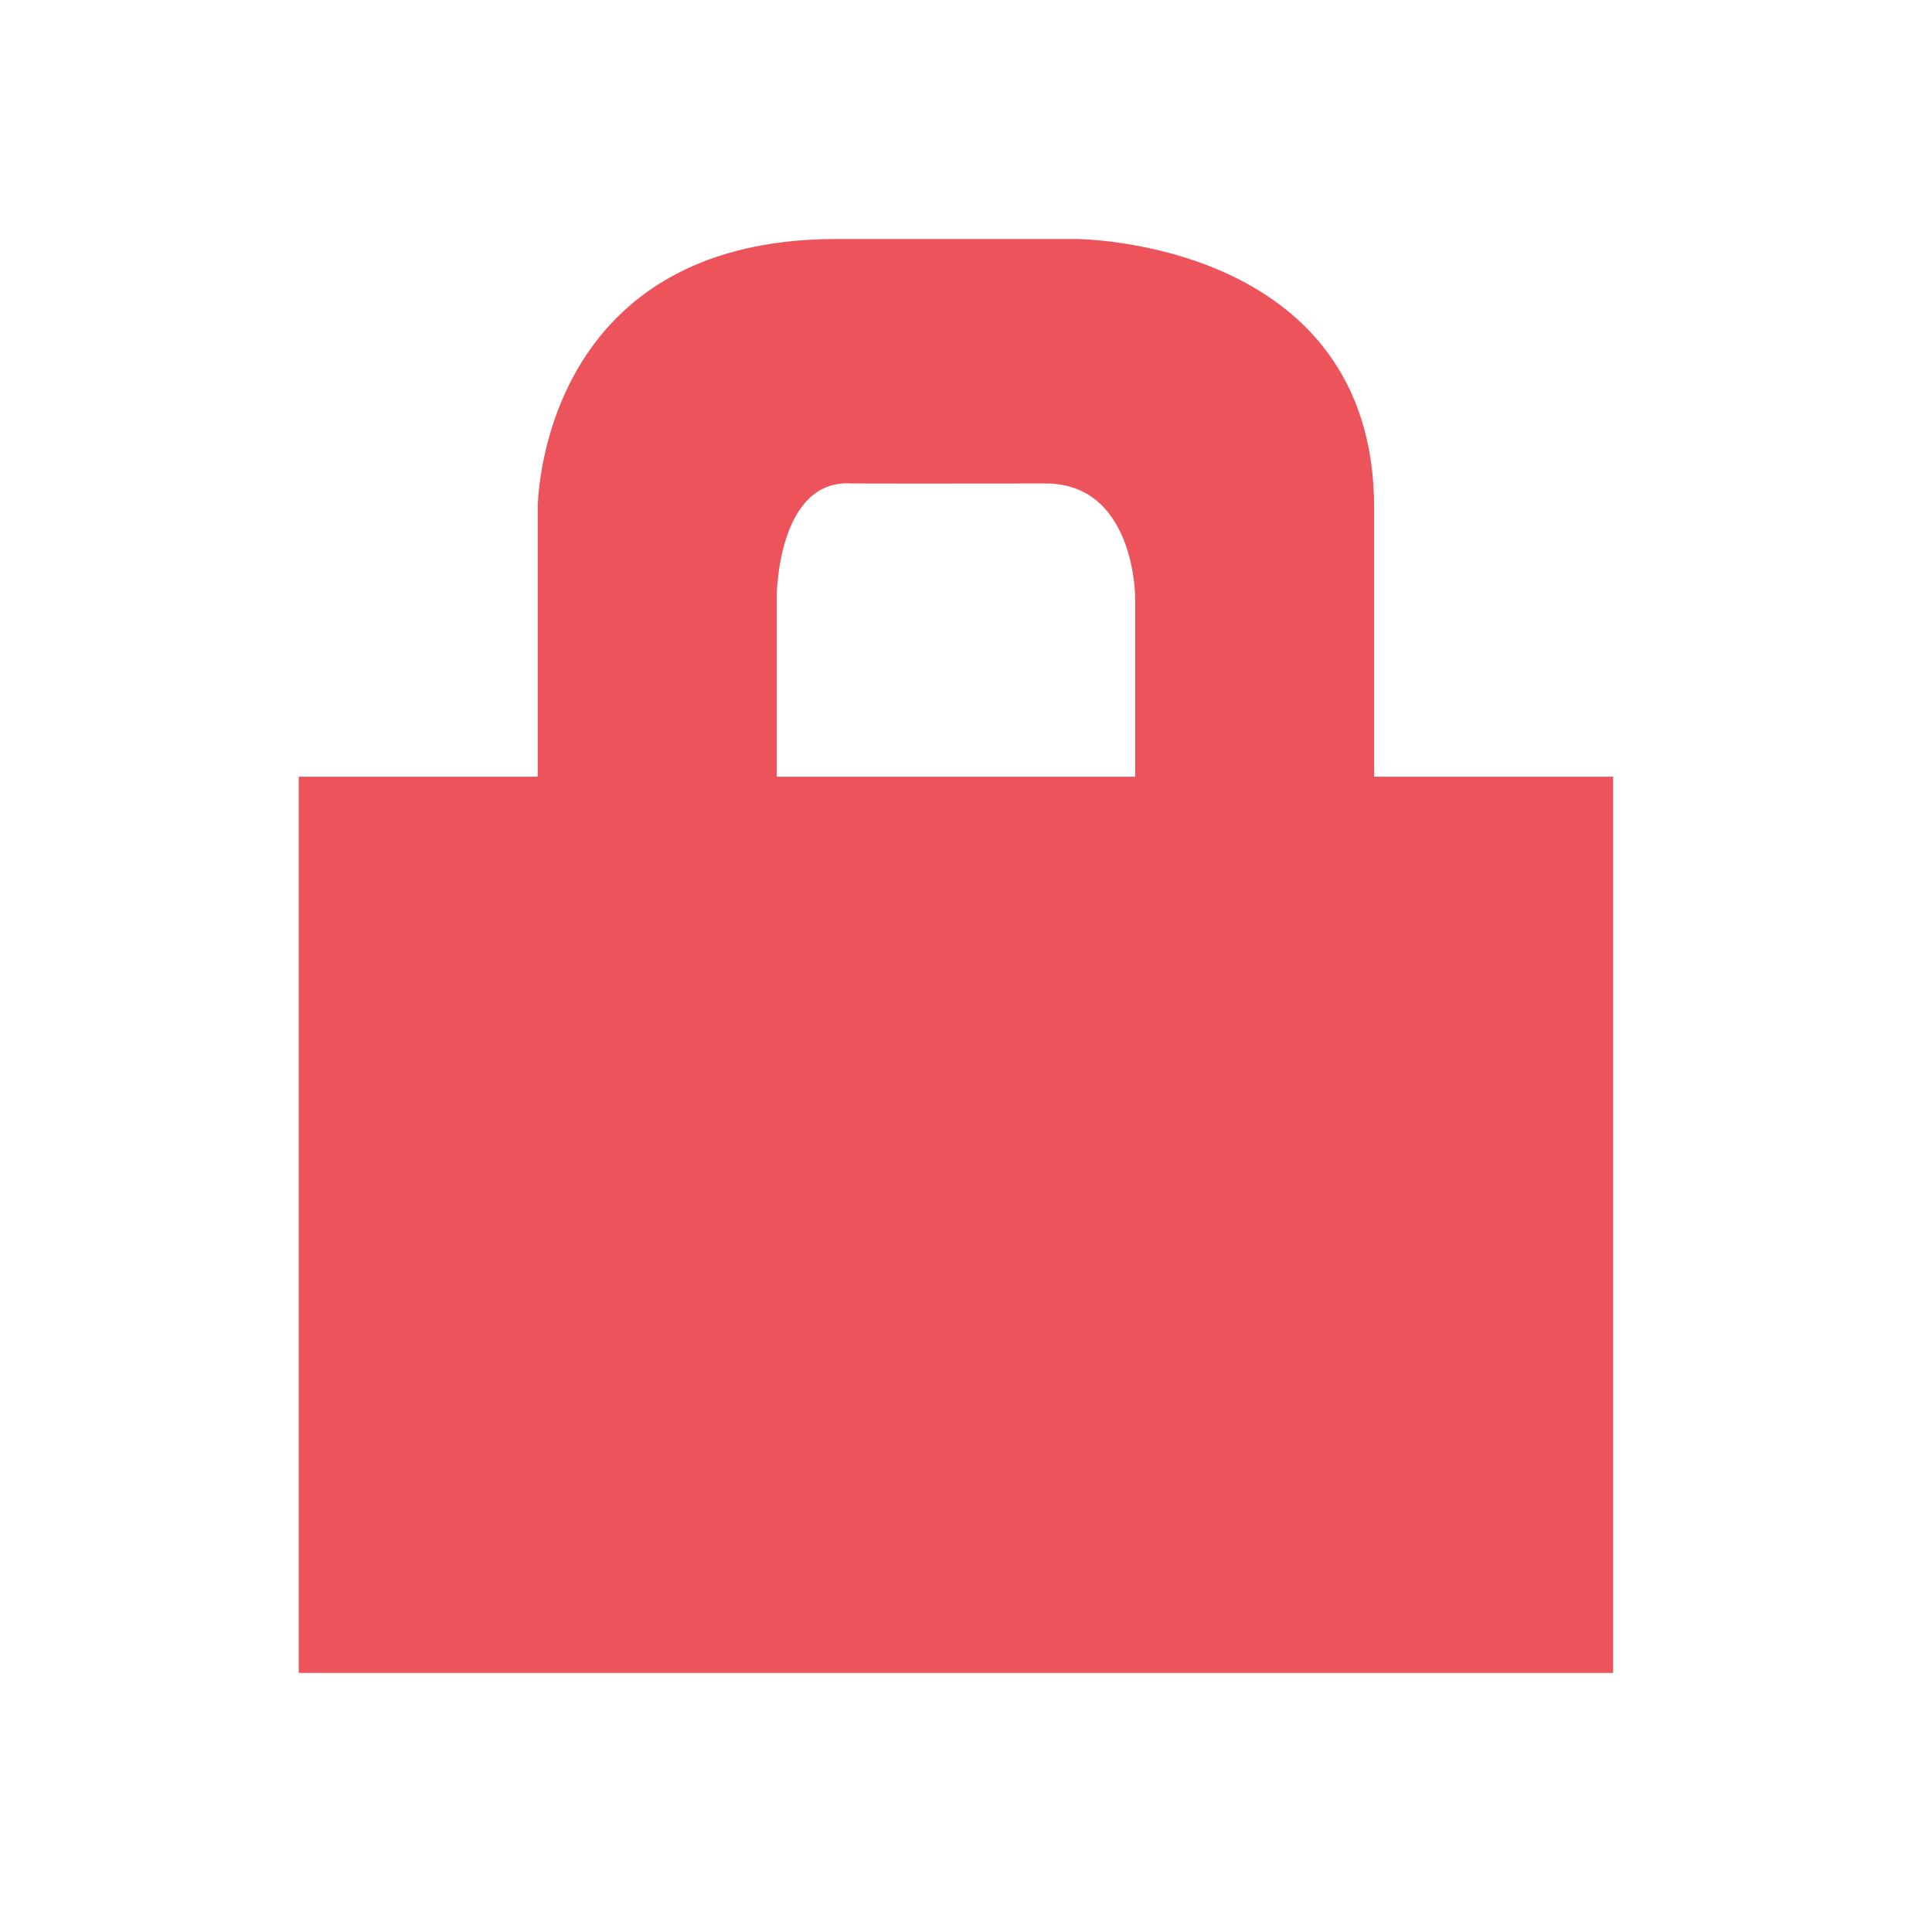
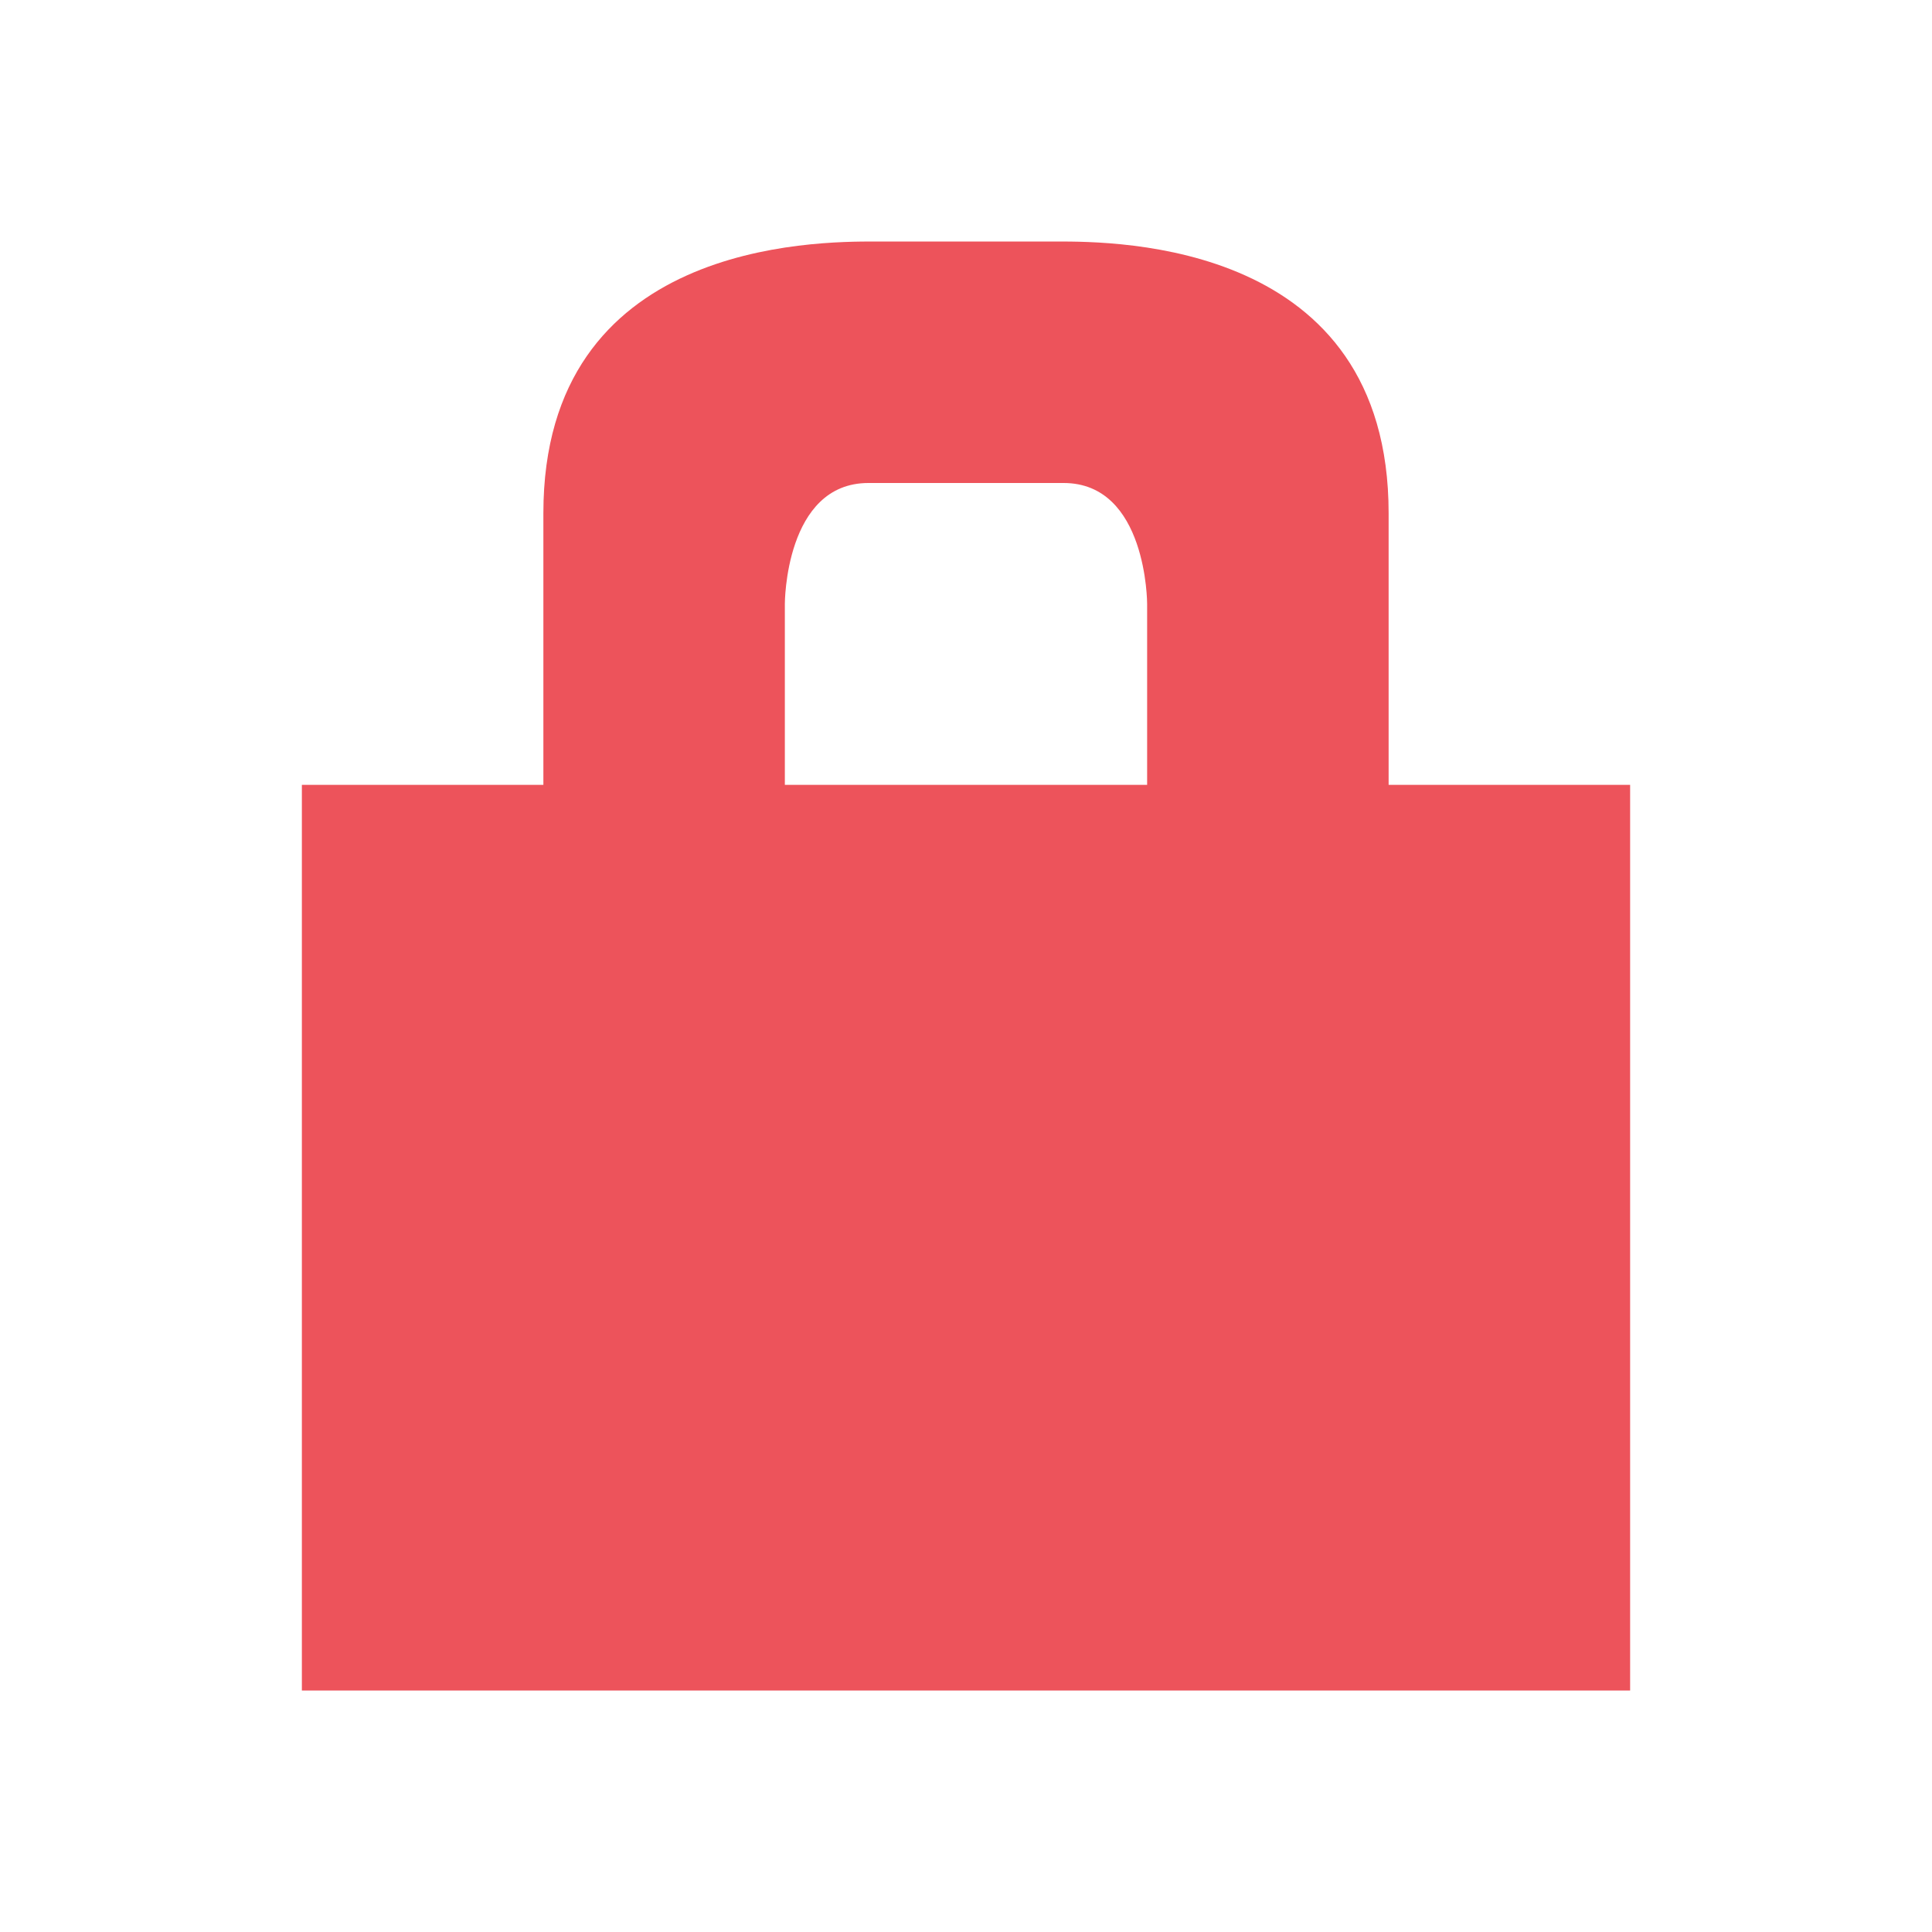
- <svg xmlns="http://www.w3.org/2000/svg" width="256" height="256" viewBox="0 0 256 256">
-   <path style="fill:#ed535b" d="M 110.832 31.668 C 71.25 31.668 71.25 67.293 71.25 67.293 L 71.25 102.918 L 39.582 102.918 L 39.582 221.668 L 213.75 221.668 L 213.75 102.918 L 182.082 102.918 L 182.082 67.293 C 182.082 31.668 142.5 31.668 142.5 31.668 Z M 112.941 64.062 C 121.457 64.09 130 64.062 138.543 64.062 C 150.418 64.062 150.418 79.168 150.418 79.168 L 150.418 102.918 L 102.918 102.918 L 102.918 79.168 C 102.918 79.168 102.918 63.332 112.941 64.062 Z " />
+ <svg xmlns="http://www.w3.org/2000/svg" width="256" height="256" viewBox="0 0 256 256" id="svg2" version="1.1">
+   <defs id="defs8" />
+   <path style="fill:#ed535b" d="m 116,32 c -8.004,0 -44,0 -44,36 l 0,36 -32,0 0,120 176,0 0,-120 -32,0 0,-36 C 184,32 148.004,32 140,32 Z m -0.933,32 25.867,0 c 11.067,0 11.067,16 11.067,16 l 0,24 -48.005,0 0,-24 c 0,0 0.005,-16 11.071,-16 z" id="path4" />
</svg>
